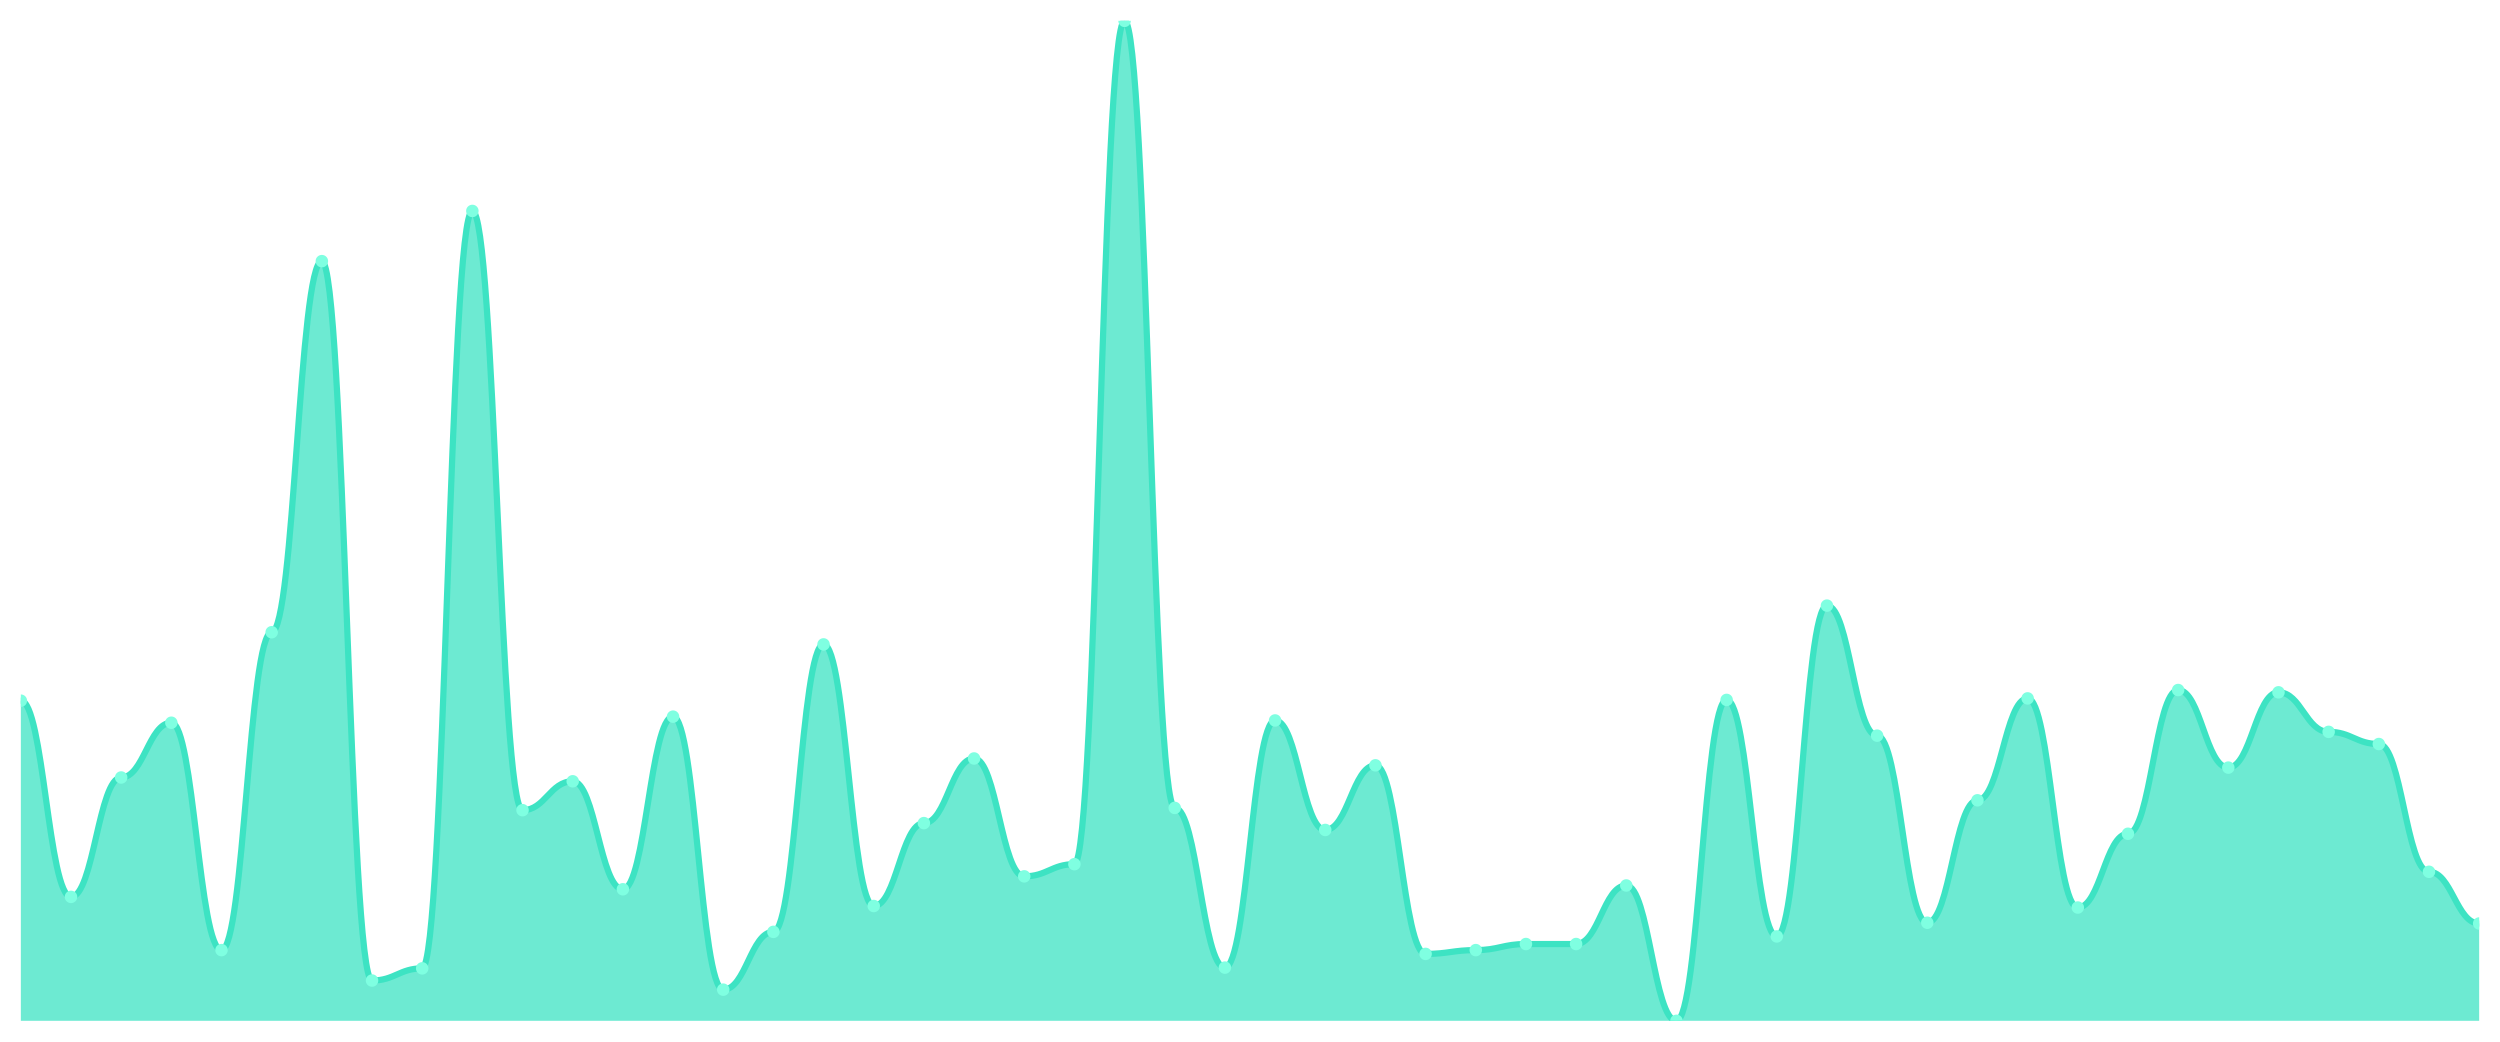
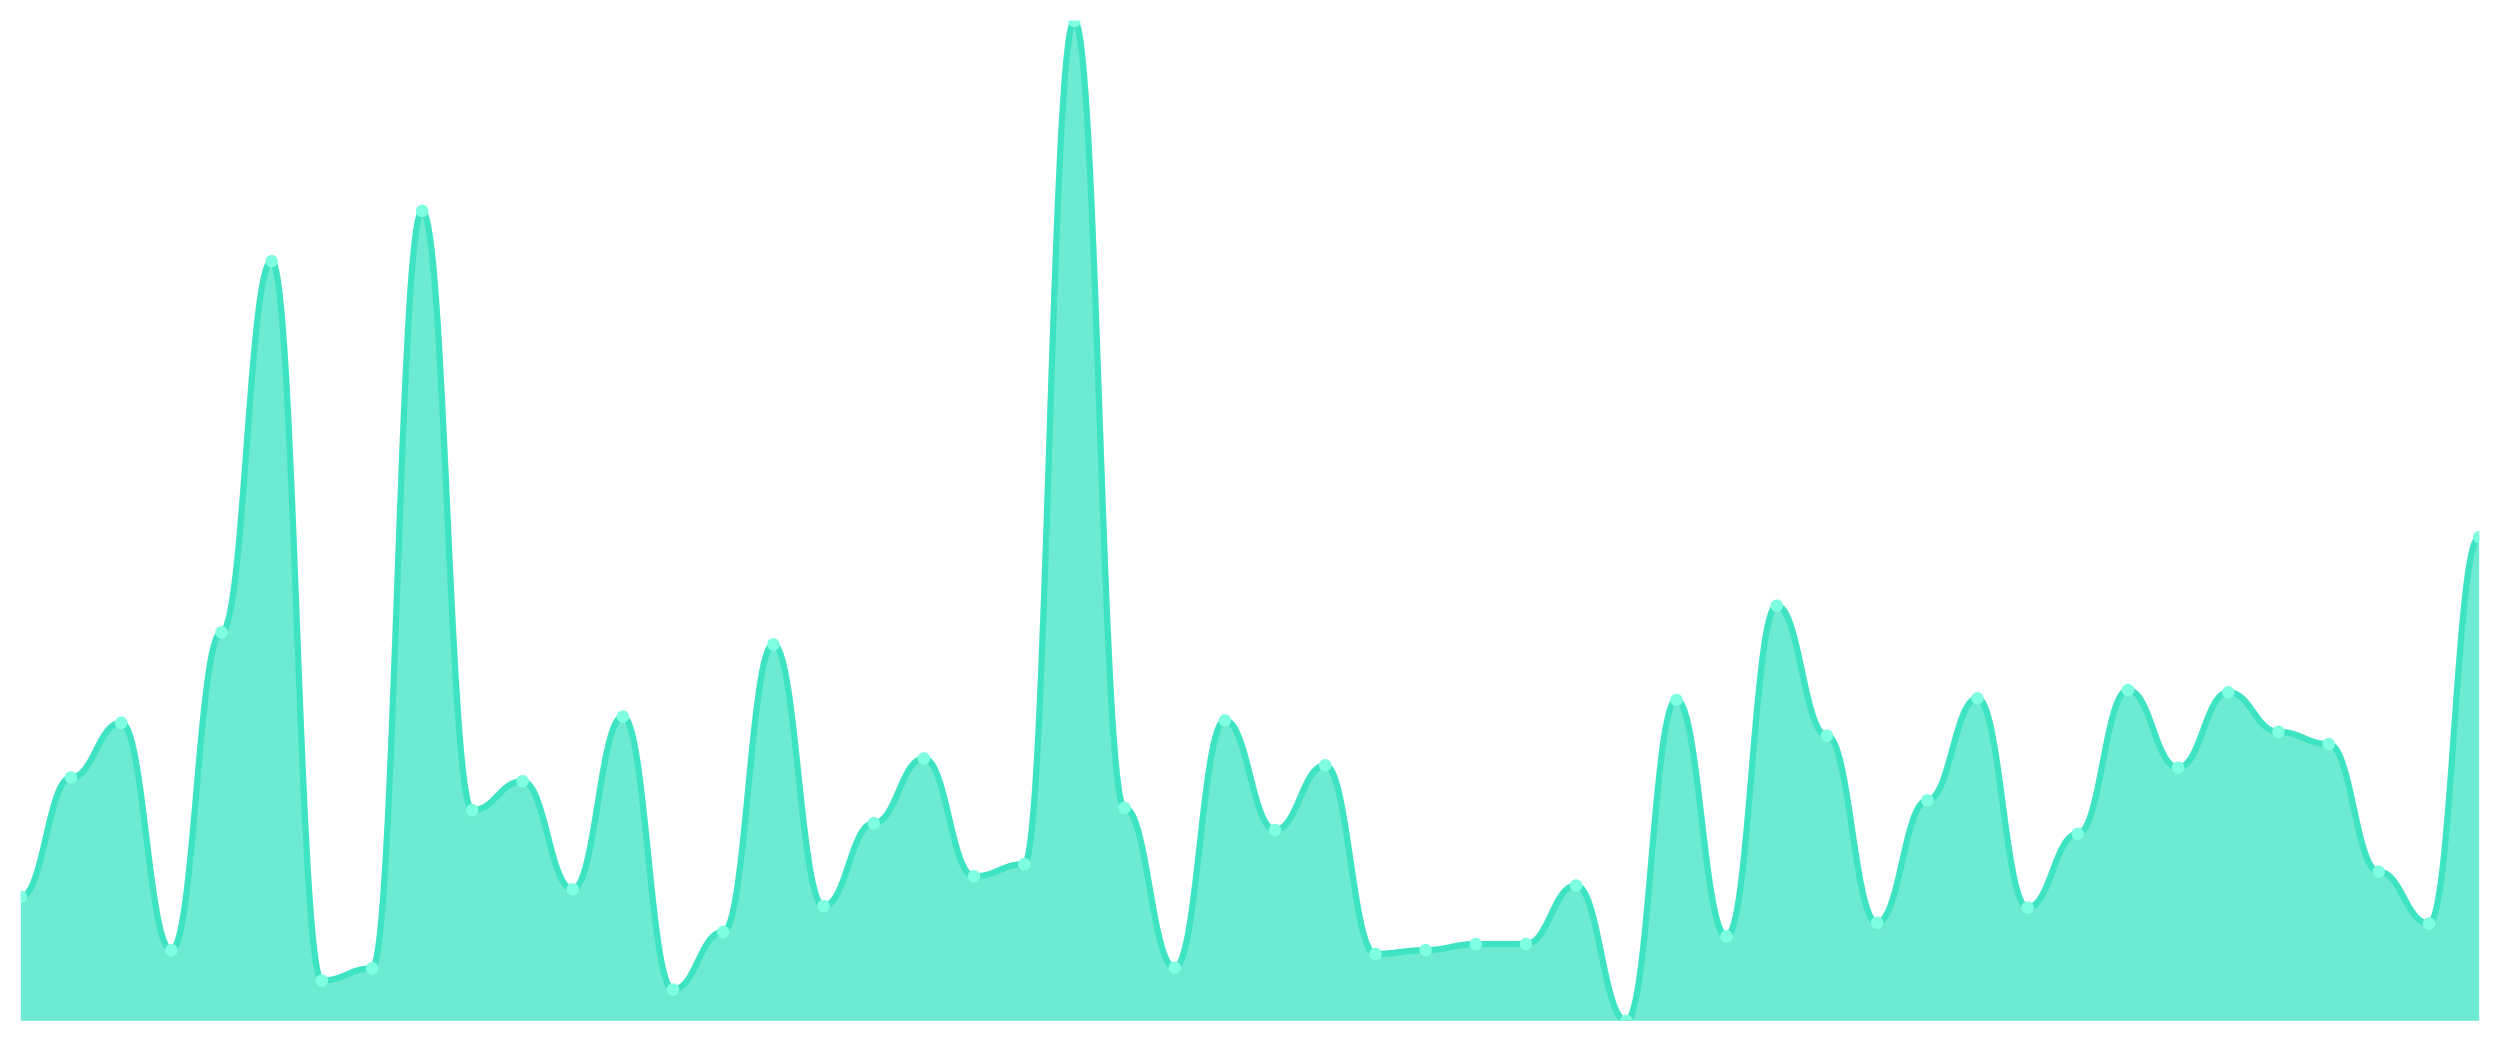
<svg xmlns="http://www.w3.org/2000/svg" viewBox="0 0 1200 500" width="1200" height="500">
  <defs>
    <clipPath id="c">
      <rect x="10" y="10" width="1180" height="480" />
    </clipPath>
  </defs>
  <rect width="1200" height="500" fill="none" />
  <g clip-path="url(#c)">
-     <path d="M 10,490 L 10,336.327 C 20.837,336.327 23.245,430.502 34.082,430.502 C 44.918,430.502 47.327,373.194 58.163,373.194 C 69,373.194 71.408,346.913 82.245,346.913 C 93.082,346.913 95.49,456.053 106.327,456.053 C 117.163,456.053 119.571,303.475 130.408,303.475 C 141.245,303.475 143.653,125.346 154.49,125.346 C 165.327,125.346 167.735,470.654 178.571,470.654 C 189.408,470.654 191.816,464.814 202.653,464.814 C 213.49,464.814 215.898,101.255 226.735,101.255 C 237.571,101.255 239.98,388.89 250.816,388.89 C 261.653,388.89 264.061,375.019 274.898,375.019 C 285.735,375.019 288.143,426.852 298.98,426.852 C 309.816,426.852 312.224,343.992 323.061,343.992 C 333.898,343.992 336.306,475.034 347.143,475.034 C 357.98,475.034 360.388,447.293 371.224,447.293 C 382.061,447.293 384.469,309.316 395.306,309.316 C 406.143,309.316 408.551,434.882 419.388,434.882 C 430.224,434.882 432.633,395.095 443.469,395.095 C 454.306,395.095 456.714,364.068 467.551,364.068 C 478.388,364.068 480.796,420.646 491.633,420.646 C 502.469,420.646 504.878,414.806 515.714,414.806 C 526.551,414.806 528.959,10 539.796,10 C 550.633,10 553.041,387.795 563.878,387.795 C 574.714,387.795 577.122,464.449 587.959,464.449 C 598.796,464.449 601.204,345.817 612.041,345.817 C 622.878,345.817 625.286,398.38 636.122,398.38 C 646.959,398.38 649.367,367.354 660.204,367.354 C 671.041,367.354 673.449,457.878 684.286,457.878 C 695.122,457.878 697.531,456.053 708.367,456.053 C 719.204,456.053 721.612,453.133 732.449,453.133 C 743.286,453.133 745.694,453.133 756.531,453.133 C 767.367,453.133 769.776,425.027 780.612,425.027 C 791.449,425.027 793.857,490 804.694,490 C 815.531,490 817.939,335.962 828.776,335.962 C 839.612,335.962 842.02,449.483 852.857,449.483 C 863.694,449.483 866.102,290.7 876.939,290.7 C 887.776,290.7 890.184,353.118 901.02,353.118 C 911.857,353.118 914.265,442.913 925.102,442.913 C 935.939,442.913 938.347,384.144 949.184,384.144 C 960.02,384.144 962.429,335.232 973.265,335.232 C 984.102,335.232 986.51,435.612 997.347,435.612 C 1008.184,435.612 1010.592,400.205 1021.429,400.205 C 1032.265,400.205 1034.673,331.217 1045.51,331.217 C 1056.347,331.217 1058.755,368.449 1069.592,368.449 C 1080.429,368.449 1082.837,332.312 1093.673,332.312 C 1104.51,332.312 1106.918,351.293 1117.755,351.293 C 1128.592,351.293 1131,357.133 1141.837,357.133 C 1152.673,357.133 1155.082,418.456 1165.918,418.456 C 1176.755,418.456 1179.163,443.278 1190,443.278 L 1190,490 Z" fill="rgba(61,227,195,0.75)" />
-     <path d="M 10,336.327 C 20.837,336.327 23.245,430.502 34.082,430.502 C 44.918,430.502 47.327,373.194 58.163,373.194 C 69,373.194 71.408,346.913 82.245,346.913 C 93.082,346.913 95.49,456.053 106.327,456.053 C 117.163,456.053 119.571,303.475 130.408,303.475 C 141.245,303.475 143.653,125.346 154.49,125.346 C 165.327,125.346 167.735,470.654 178.571,470.654 C 189.408,470.654 191.816,464.814 202.653,464.814 C 213.49,464.814 215.898,101.255 226.735,101.255 C 237.571,101.255 239.98,388.89 250.816,388.89 C 261.653,388.89 264.061,375.019 274.898,375.019 C 285.735,375.019 288.143,426.852 298.98,426.852 C 309.816,426.852 312.224,343.992 323.061,343.992 C 333.898,343.992 336.306,475.034 347.143,475.034 C 357.98,475.034 360.388,447.293 371.224,447.293 C 382.061,447.293 384.469,309.316 395.306,309.316 C 406.143,309.316 408.551,434.882 419.388,434.882 C 430.224,434.882 432.633,395.095 443.469,395.095 C 454.306,395.095 456.714,364.068 467.551,364.068 C 478.388,364.068 480.796,420.646 491.633,420.646 C 502.469,420.646 504.878,414.806 515.714,414.806 C 526.551,414.806 528.959,10 539.796,10 C 550.633,10 553.041,387.795 563.878,387.795 C 574.714,387.795 577.122,464.449 587.959,464.449 C 598.796,464.449 601.204,345.817 612.041,345.817 C 622.878,345.817 625.286,398.38 636.122,398.38 C 646.959,398.38 649.367,367.354 660.204,367.354 C 671.041,367.354 673.449,457.878 684.286,457.878 C 695.122,457.878 697.531,456.053 708.367,456.053 C 719.204,456.053 721.612,453.133 732.449,453.133 C 743.286,453.133 745.694,453.133 756.531,453.133 C 767.367,453.133 769.776,425.027 780.612,425.027 C 791.449,425.027 793.857,490 804.694,490 C 815.531,490 817.939,335.962 828.776,335.962 C 839.612,335.962 842.02,449.483 852.857,449.483 C 863.694,449.483 866.102,290.7 876.939,290.7 C 887.776,290.7 890.184,353.118 901.02,353.118 C 911.857,353.118 914.265,442.913 925.102,442.913 C 935.939,442.913 938.347,384.144 949.184,384.144 C 960.02,384.144 962.429,335.232 973.265,335.232 C 984.102,335.232 986.51,435.612 997.347,435.612 C 1008.184,435.612 1010.592,400.205 1021.429,400.205 C 1032.265,400.205 1034.673,331.217 1045.51,331.217 C 1056.347,331.217 1058.755,368.449 1069.592,368.449 C 1080.429,368.449 1082.837,332.312 1093.673,332.312 C 1104.51,332.312 1106.918,351.293 1117.755,351.293 C 1128.592,351.293 1131,357.133 1141.837,357.133 C 1152.673,357.133 1155.082,418.456 1165.918,418.456 C 1176.755,418.456 1179.163,443.278 1190,443.278" fill="none" stroke="#3de3c3" stroke-width="3" stroke-linecap="round" stroke-linejoin="round" />
-     <circle cx="10" cy="336.327" r="3" fill="#7fffe1" />
-     <circle cx="34.082" cy="430.502" r="3" fill="#7fffe1" />
-     <circle cx="58.163" cy="373.194" r="3" fill="#7fffe1" />
-     <circle cx="82.245" cy="346.913" r="3" fill="#7fffe1" />
-     <circle cx="106.327" cy="456.053" r="3" fill="#7fffe1" />
-     <circle cx="130.408" cy="303.475" r="3" fill="#7fffe1" />
-     <circle cx="154.49" cy="125.346" r="3" fill="#7fffe1" />
-     <circle cx="178.571" cy="470.654" r="3" fill="#7fffe1" />
-     <circle cx="202.653" cy="464.814" r="3" fill="#7fffe1" />
-     <circle cx="226.735" cy="101.255" r="3" fill="#7fffe1" />
-     <circle cx="250.816" cy="388.89" r="3" fill="#7fffe1" />
-     <circle cx="274.898" cy="375.019" r="3" fill="#7fffe1" />
-     <circle cx="298.98" cy="426.852" r="3" fill="#7fffe1" />
-     <circle cx="323.061" cy="343.992" r="3" fill="#7fffe1" />
-     <circle cx="347.143" cy="475.034" r="3" fill="#7fffe1" />
-     <circle cx="371.224" cy="447.293" r="3" fill="#7fffe1" />
-     <circle cx="395.306" cy="309.316" r="3" fill="#7fffe1" />
-     <circle cx="419.388" cy="434.882" r="3" fill="#7fffe1" />
-     <circle cx="443.469" cy="395.095" r="3" fill="#7fffe1" />
-     <circle cx="467.551" cy="364.068" r="3" fill="#7fffe1" />
-     <circle cx="491.633" cy="420.646" r="3" fill="#7fffe1" />
-     <circle cx="515.714" cy="414.806" r="3" fill="#7fffe1" />
-     <circle cx="539.796" cy="10" r="3" fill="#7fffe1" />
-     <circle cx="563.878" cy="387.795" r="3" fill="#7fffe1" />
-     <circle cx="587.959" cy="464.449" r="3" fill="#7fffe1" />
-     <circle cx="612.041" cy="345.817" r="3" fill="#7fffe1" />
-     <circle cx="636.122" cy="398.38" r="3" fill="#7fffe1" />
-     <circle cx="660.204" cy="367.354" r="3" fill="#7fffe1" />
-     <circle cx="684.286" cy="457.878" r="3" fill="#7fffe1" />
-     <circle cx="708.367" cy="456.053" r="3" fill="#7fffe1" />
+     <path d="M 10,490 L 10,430.502 C 20.837,430.502 23.245,373.194 34.082,373.194 C 44.918,373.194 47.327,346.913 58.163,346.913 C 69,346.913 71.408,456.053 82.245,456.053 C 93.082,456.053 95.49,303.475 106.327,303.475 C 117.163,303.475 119.571,125.346 130.408,125.346 C 141.245,125.346 143.653,470.654 154.49,470.654 C 165.327,470.654 167.735,464.814 178.571,464.814 C 189.408,464.814 191.816,101.255 202.653,101.255 C 213.49,101.255 215.898,388.89 226.735,388.89 C 237.571,388.89 239.98,375.019 250.816,375.019 C 261.653,375.019 264.061,426.852 274.898,426.852 C 285.735,426.852 288.143,343.992 298.98,343.992 C 309.816,343.992 312.224,475.034 323.061,475.034 C 333.898,475.034 336.306,447.293 347.143,447.293 C 357.98,447.293 360.388,309.316 371.224,309.316 C 382.061,309.316 384.469,434.882 395.306,434.882 C 406.143,434.882 408.551,395.095 419.388,395.095 C 430.224,395.095 432.633,364.068 443.469,364.068 C 454.306,364.068 456.714,420.646 467.551,420.646 C 478.388,420.646 480.796,414.806 491.633,414.806 C 502.469,414.806 504.878,10 515.714,10 C 526.551,10 528.959,387.795 539.796,387.795 C 550.633,387.795 553.041,464.449 563.878,464.449 C 574.714,464.449 577.122,345.817 587.959,345.817 C 598.796,345.817 601.204,398.38 612.041,398.38 C 622.878,398.38 625.286,367.354 636.122,367.354 C 646.959,367.354 649.367,457.878 660.204,457.878 C 671.041,457.878 673.449,456.053 684.286,456.053 C 695.122,456.053 697.531,453.133 708.367,453.133 C 719.204,453.133 721.612,453.133 732.449,453.133 C 743.286,453.133 745.694,425.027 756.531,425.027 C 767.367,425.027 769.776,490 780.612,490 C 791.449,490 793.857,335.962 804.694,335.962 C 815.531,335.962 817.939,449.483 828.776,449.483 C 839.612,449.483 842.02,290.7 852.857,290.7 C 863.694,290.7 866.102,353.118 876.939,353.118 C 887.776,353.118 890.184,442.913 901.02,442.913 C 911.857,442.913 914.265,384.144 925.102,384.144 C 935.939,384.144 938.347,335.232 949.184,335.232 C 960.02,335.232 962.429,435.612 973.265,435.612 C 984.102,435.612 986.51,400.205 997.347,400.205 C 1008.184,400.205 1010.592,331.217 1021.429,331.217 C 1032.265,331.217 1034.673,368.449 1045.51,368.449 C 1056.347,368.449 1058.755,332.312 1069.592,332.312 C 1080.429,332.312 1082.837,351.293 1093.673,351.293 C 1104.51,351.293 1106.918,357.133 1117.755,357.133 C 1128.592,357.133 1131,418.456 1141.837,418.456 C 1152.673,418.456 1155.082,443.278 1165.918,443.278 C 1176.755,443.278 1179.163,257.848 1190,257.848 L 1190,490 Z" fill="rgba(61,227,195,0.75)" />
+     <path d="M 10,430.502 C 20.837,430.502 23.245,373.194 34.082,373.194 C 44.918,373.194 47.327,346.913 58.163,346.913 C 69,346.913 71.408,456.053 82.245,456.053 C 93.082,456.053 95.49,303.475 106.327,303.475 C 117.163,303.475 119.571,125.346 130.408,125.346 C 141.245,125.346 143.653,470.654 154.49,470.654 C 165.327,470.654 167.735,464.814 178.571,464.814 C 189.408,464.814 191.816,101.255 202.653,101.255 C 213.49,101.255 215.898,388.89 226.735,388.89 C 237.571,388.89 239.98,375.019 250.816,375.019 C 261.653,375.019 264.061,426.852 274.898,426.852 C 285.735,426.852 288.143,343.992 298.98,343.992 C 309.816,343.992 312.224,475.034 323.061,475.034 C 333.898,475.034 336.306,447.293 347.143,447.293 C 357.98,447.293 360.388,309.316 371.224,309.316 C 382.061,309.316 384.469,434.882 395.306,434.882 C 406.143,434.882 408.551,395.095 419.388,395.095 C 430.224,395.095 432.633,364.068 443.469,364.068 C 454.306,364.068 456.714,420.646 467.551,420.646 C 478.388,420.646 480.796,414.806 491.633,414.806 C 502.469,414.806 504.878,10 515.714,10 C 526.551,10 528.959,387.795 539.796,387.795 C 550.633,387.795 553.041,464.449 563.878,464.449 C 574.714,464.449 577.122,345.817 587.959,345.817 C 598.796,345.817 601.204,398.38 612.041,398.38 C 622.878,398.38 625.286,367.354 636.122,367.354 C 646.959,367.354 649.367,457.878 660.204,457.878 C 671.041,457.878 673.449,456.053 684.286,456.053 C 695.122,456.053 697.531,453.133 708.367,453.133 C 719.204,453.133 721.612,453.133 732.449,453.133 C 743.286,453.133 745.694,425.027 756.531,425.027 C 767.367,425.027 769.776,490 780.612,490 C 791.449,490 793.857,335.962 804.694,335.962 C 815.531,335.962 817.939,449.483 828.776,449.483 C 839.612,449.483 842.02,290.7 852.857,290.7 C 863.694,290.7 866.102,353.118 876.939,353.118 C 887.776,353.118 890.184,442.913 901.02,442.913 C 911.857,442.913 914.265,384.144 925.102,384.144 C 935.939,384.144 938.347,335.232 949.184,335.232 C 960.02,335.232 962.429,435.612 973.265,435.612 C 984.102,435.612 986.51,400.205 997.347,400.205 C 1008.184,400.205 1010.592,331.217 1021.429,331.217 C 1032.265,331.217 1034.673,368.449 1045.51,368.449 C 1056.347,368.449 1058.755,332.312 1069.592,332.312 C 1080.429,332.312 1082.837,351.293 1093.673,351.293 C 1104.51,351.293 1106.918,357.133 1117.755,357.133 C 1128.592,357.133 1131,418.456 1141.837,418.456 C 1152.673,418.456 1155.082,443.278 1165.918,443.278 C 1176.755,443.278 1179.163,257.848 1190,257.848" fill="none" stroke="#3de3c3" stroke-width="3" stroke-linecap="round" stroke-linejoin="round" />
+     <circle cx="10" cy="430.502" r="3" fill="#7fffe1" />
+     <circle cx="34.082" cy="373.194" r="3" fill="#7fffe1" />
+     <circle cx="58.163" cy="346.913" r="3" fill="#7fffe1" />
+     <circle cx="82.245" cy="456.053" r="3" fill="#7fffe1" />
+     <circle cx="106.327" cy="303.475" r="3" fill="#7fffe1" />
+     <circle cx="130.408" cy="125.346" r="3" fill="#7fffe1" />
+     <circle cx="154.49" cy="470.654" r="3" fill="#7fffe1" />
+     <circle cx="178.571" cy="464.814" r="3" fill="#7fffe1" />
+     <circle cx="202.653" cy="101.255" r="3" fill="#7fffe1" />
+     <circle cx="226.735" cy="388.89" r="3" fill="#7fffe1" />
+     <circle cx="250.816" cy="375.019" r="3" fill="#7fffe1" />
+     <circle cx="274.898" cy="426.852" r="3" fill="#7fffe1" />
+     <circle cx="298.98" cy="343.992" r="3" fill="#7fffe1" />
+     <circle cx="323.061" cy="475.034" r="3" fill="#7fffe1" />
+     <circle cx="347.143" cy="447.293" r="3" fill="#7fffe1" />
+     <circle cx="371.224" cy="309.316" r="3" fill="#7fffe1" />
+     <circle cx="395.306" cy="434.882" r="3" fill="#7fffe1" />
+     <circle cx="419.388" cy="395.095" r="3" fill="#7fffe1" />
+     <circle cx="443.469" cy="364.068" r="3" fill="#7fffe1" />
+     <circle cx="467.551" cy="420.646" r="3" fill="#7fffe1" />
+     <circle cx="491.633" cy="414.806" r="3" fill="#7fffe1" />
+     <circle cx="515.714" cy="10" r="3" fill="#7fffe1" />
+     <circle cx="539.796" cy="387.795" r="3" fill="#7fffe1" />
+     <circle cx="563.878" cy="464.449" r="3" fill="#7fffe1" />
+     <circle cx="587.959" cy="345.817" r="3" fill="#7fffe1" />
+     <circle cx="612.041" cy="398.38" r="3" fill="#7fffe1" />
+     <circle cx="636.122" cy="367.354" r="3" fill="#7fffe1" />
+     <circle cx="660.204" cy="457.878" r="3" fill="#7fffe1" />
+     <circle cx="684.286" cy="456.053" r="3" fill="#7fffe1" />
+     <circle cx="708.367" cy="453.133" r="3" fill="#7fffe1" />
    <circle cx="732.449" cy="453.133" r="3" fill="#7fffe1" />
-     <circle cx="756.531" cy="453.133" r="3" fill="#7fffe1" />
-     <circle cx="780.612" cy="425.027" r="3" fill="#7fffe1" />
-     <circle cx="804.694" cy="490" r="3" fill="#7fffe1" />
-     <circle cx="828.776" cy="335.962" r="3" fill="#7fffe1" />
-     <circle cx="852.857" cy="449.483" r="3" fill="#7fffe1" />
-     <circle cx="876.939" cy="290.7" r="3" fill="#7fffe1" />
-     <circle cx="901.02" cy="353.118" r="3" fill="#7fffe1" />
-     <circle cx="925.102" cy="442.913" r="3" fill="#7fffe1" />
-     <circle cx="949.184" cy="384.144" r="3" fill="#7fffe1" />
-     <circle cx="973.265" cy="335.232" r="3" fill="#7fffe1" />
-     <circle cx="997.347" cy="435.612" r="3" fill="#7fffe1" />
-     <circle cx="1021.429" cy="400.205" r="3" fill="#7fffe1" />
-     <circle cx="1045.51" cy="331.217" r="3" fill="#7fffe1" />
-     <circle cx="1069.592" cy="368.449" r="3" fill="#7fffe1" />
-     <circle cx="1093.673" cy="332.312" r="3" fill="#7fffe1" />
-     <circle cx="1117.755" cy="351.293" r="3" fill="#7fffe1" />
-     <circle cx="1141.837" cy="357.133" r="3" fill="#7fffe1" />
-     <circle cx="1165.918" cy="418.456" r="3" fill="#7fffe1" />
-     <circle cx="1190" cy="443.278" r="3" fill="#7fffe1" />
+     <circle cx="756.531" cy="425.027" r="3" fill="#7fffe1" />
+     <circle cx="780.612" cy="490" r="3" fill="#7fffe1" />
+     <circle cx="804.694" cy="335.962" r="3" fill="#7fffe1" />
+     <circle cx="828.776" cy="449.483" r="3" fill="#7fffe1" />
+     <circle cx="852.857" cy="290.7" r="3" fill="#7fffe1" />
+     <circle cx="876.939" cy="353.118" r="3" fill="#7fffe1" />
+     <circle cx="901.02" cy="442.913" r="3" fill="#7fffe1" />
+     <circle cx="925.102" cy="384.144" r="3" fill="#7fffe1" />
+     <circle cx="949.184" cy="335.232" r="3" fill="#7fffe1" />
+     <circle cx="973.265" cy="435.612" r="3" fill="#7fffe1" />
+     <circle cx="997.347" cy="400.205" r="3" fill="#7fffe1" />
+     <circle cx="1021.429" cy="331.217" r="3" fill="#7fffe1" />
+     <circle cx="1045.51" cy="368.449" r="3" fill="#7fffe1" />
+     <circle cx="1069.592" cy="332.312" r="3" fill="#7fffe1" />
+     <circle cx="1093.673" cy="351.293" r="3" fill="#7fffe1" />
+     <circle cx="1117.755" cy="357.133" r="3" fill="#7fffe1" />
+     <circle cx="1141.837" cy="418.456" r="3" fill="#7fffe1" />
+     <circle cx="1165.918" cy="443.278" r="3" fill="#7fffe1" />
+     <circle cx="1190" cy="257.848" r="3" fill="#7fffe1" />
  </g>
</svg>
